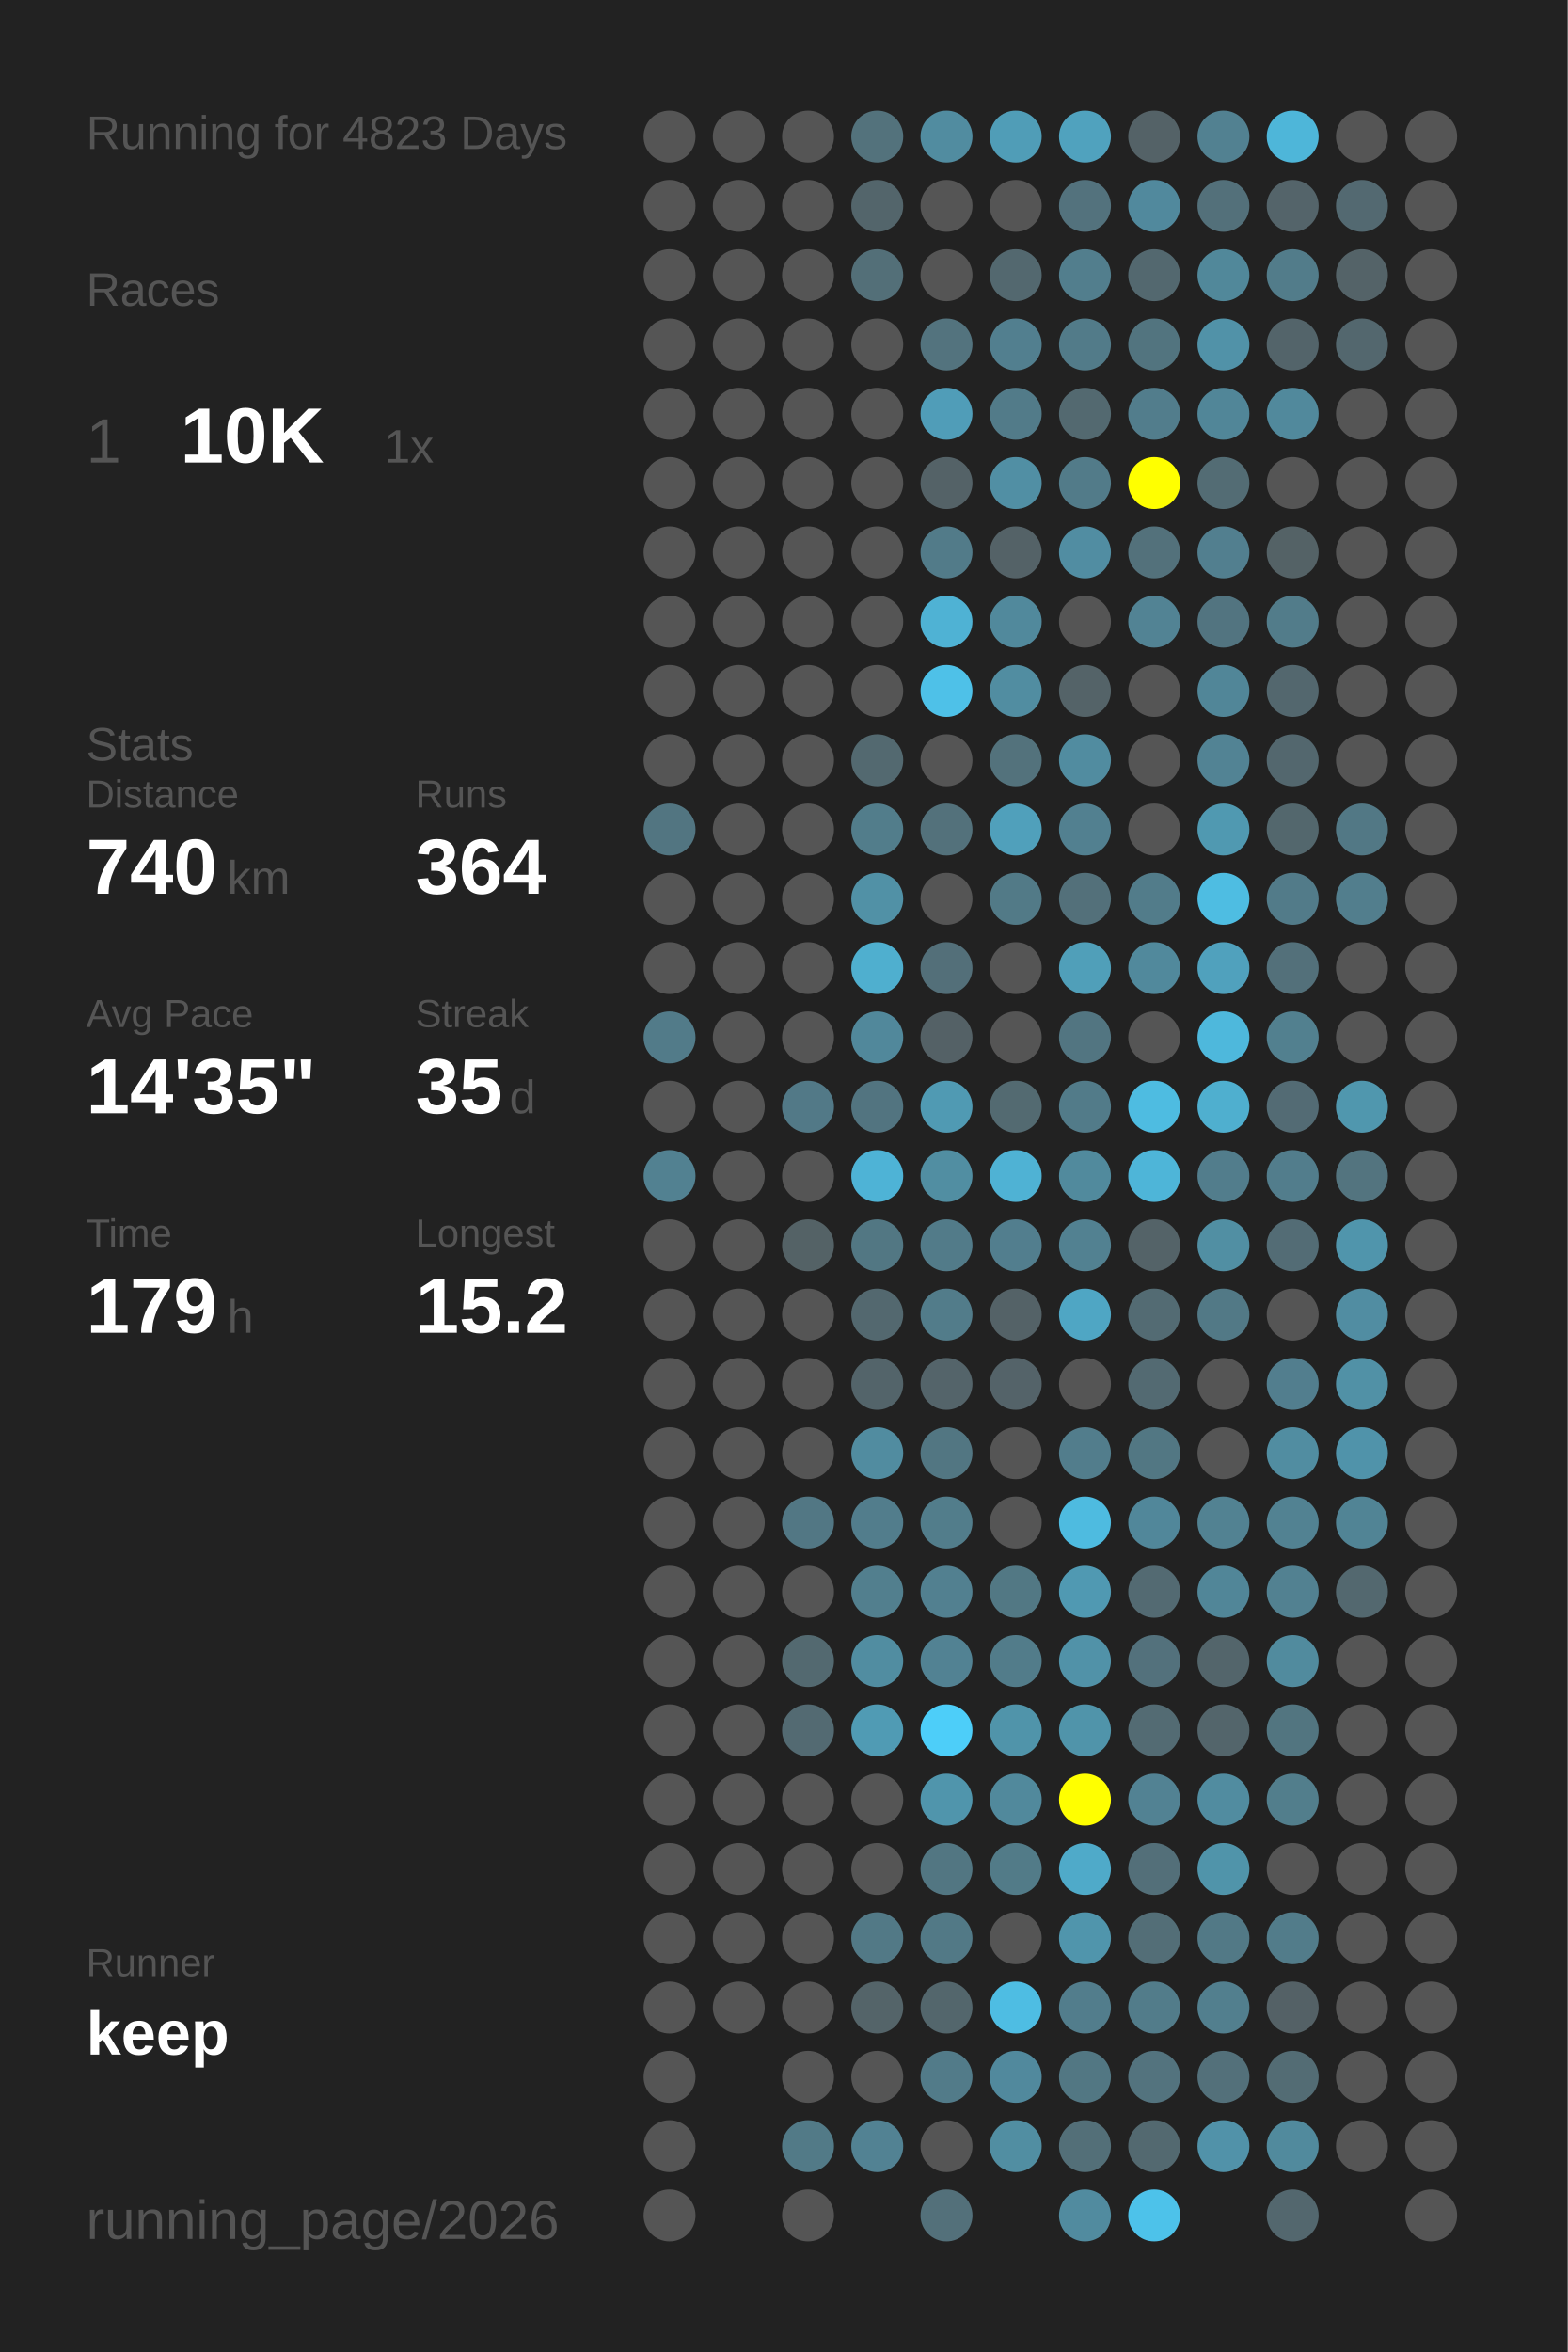
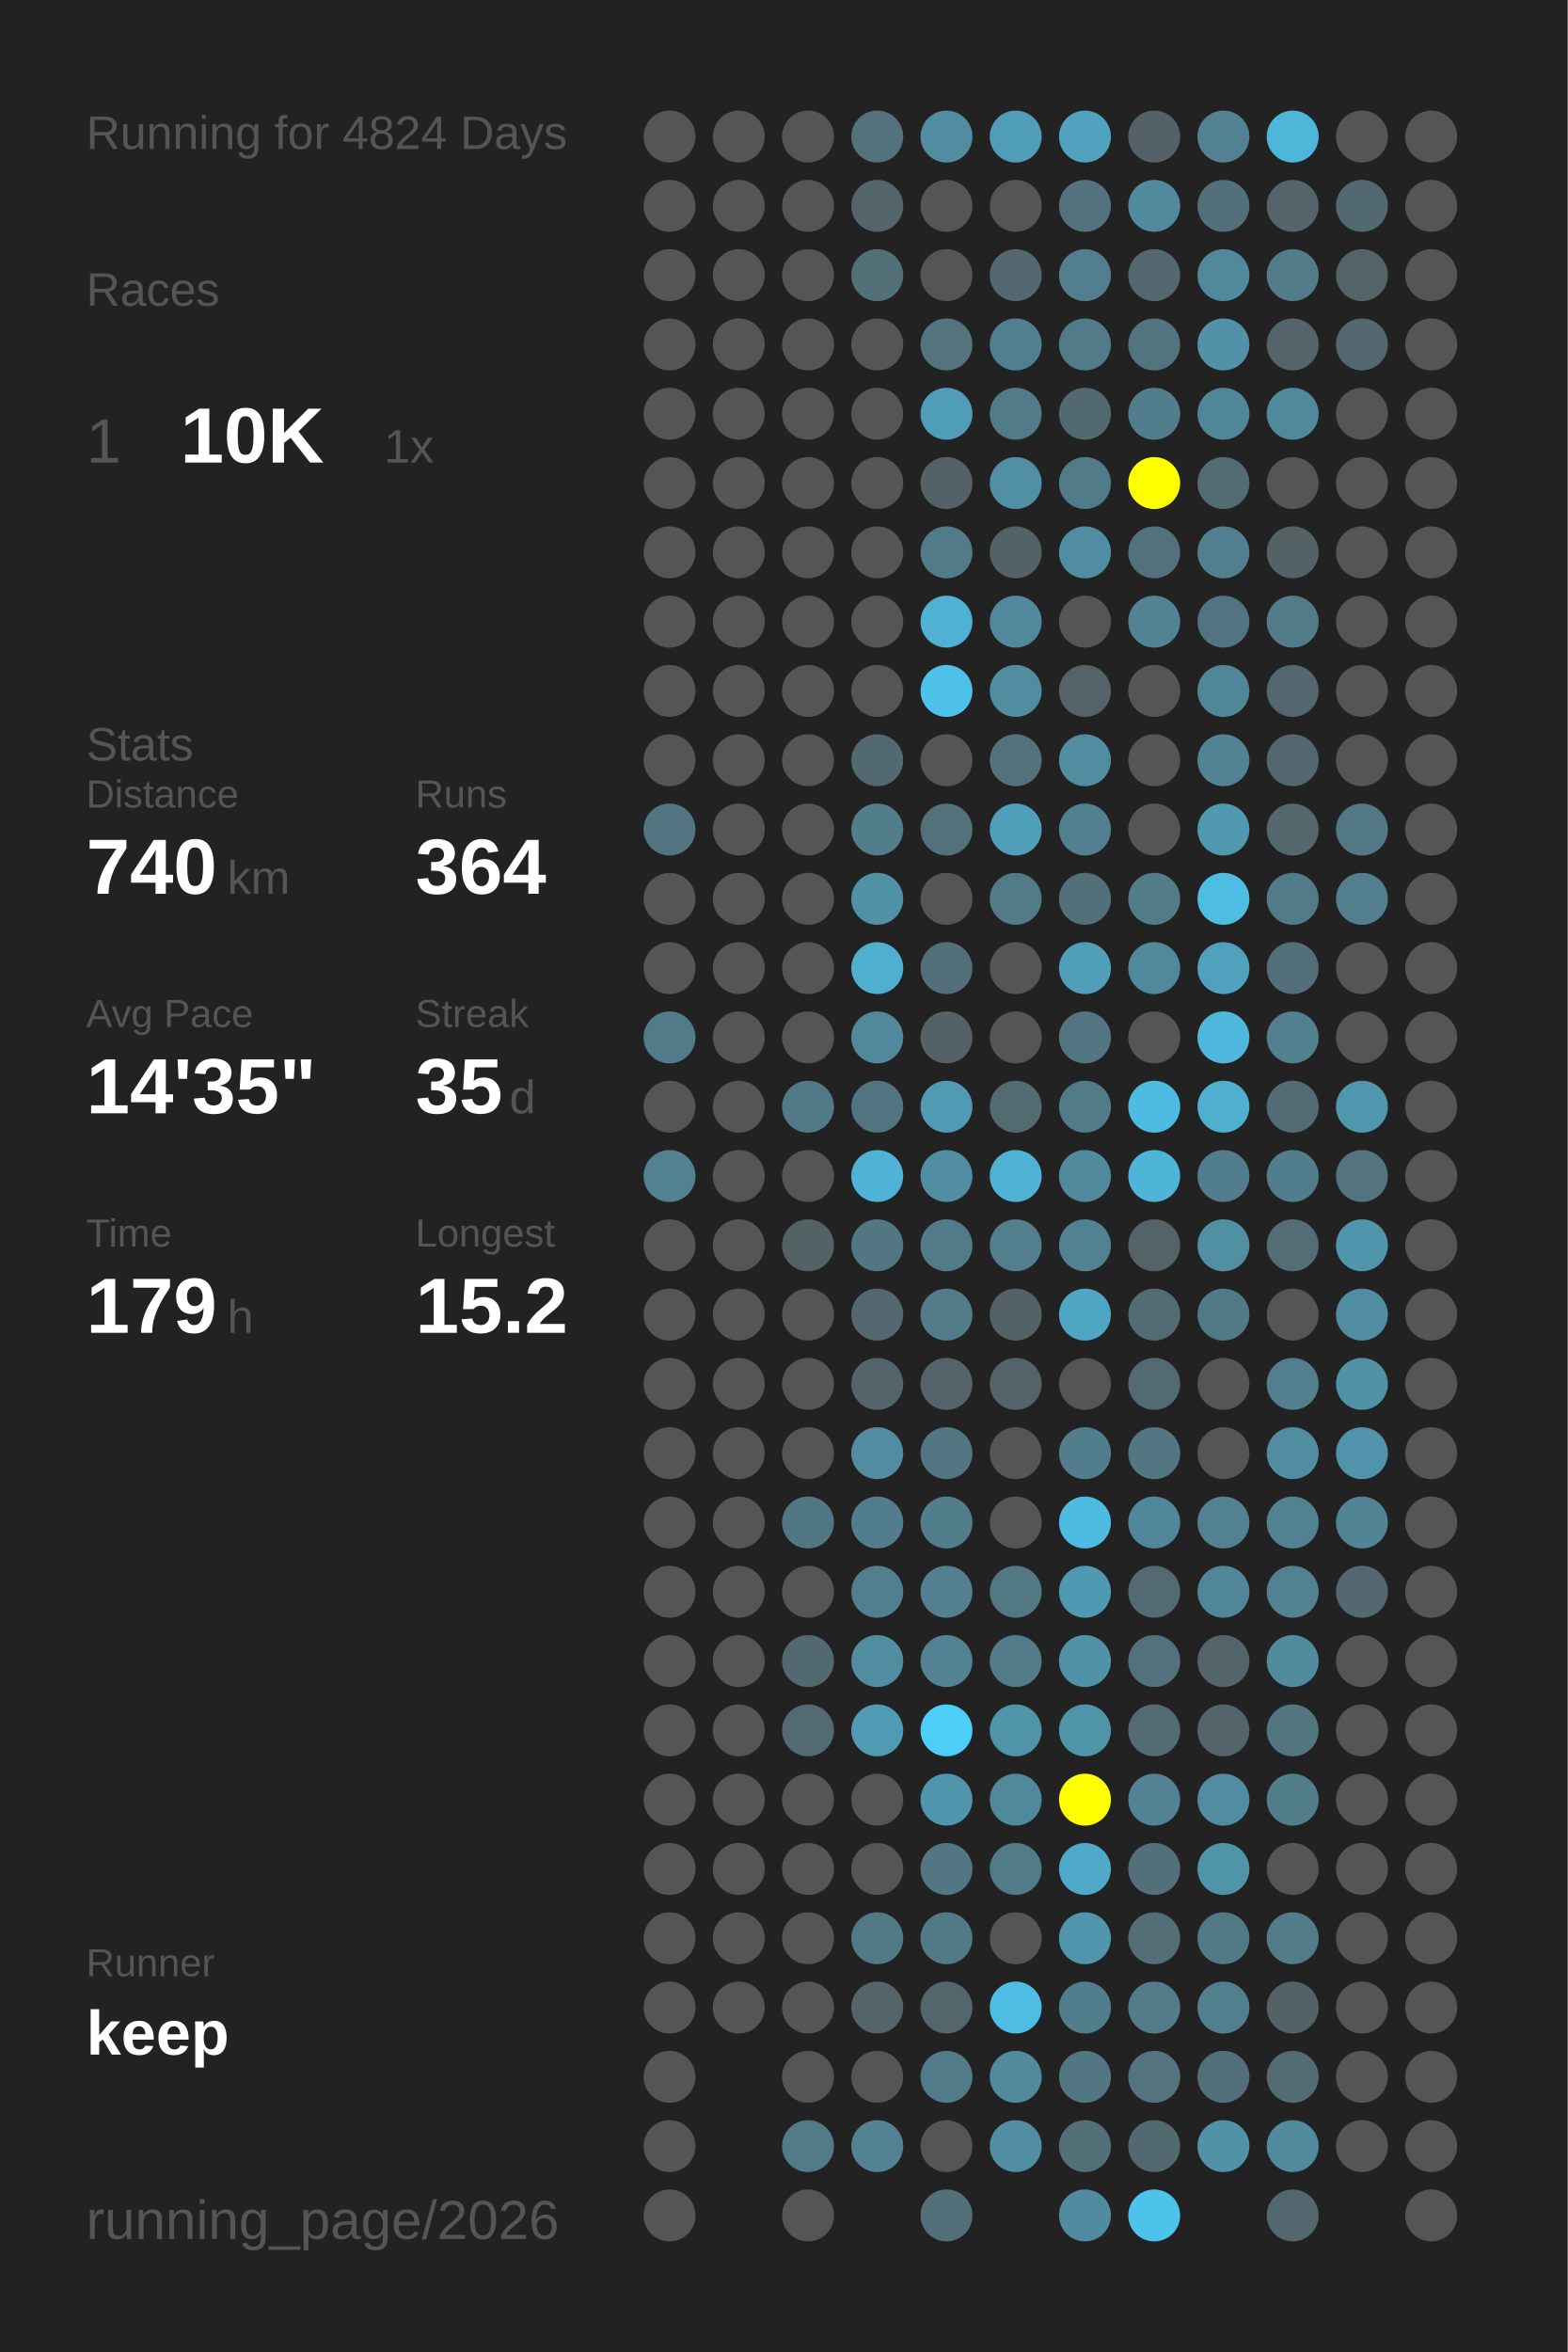
<svg xmlns="http://www.w3.org/2000/svg" baseProfile="full" height="300mm" version="1.1" viewBox="0,0,200,300" width="200mm">
  <defs />
  <rect fill="#222222" height="300" width="200" x="0" y="0" />
-   <text fill="#555555" style="font-size:6px; font-family:Arial;" x="11" y="19">Running for 4823 Days</text>
+   <text fill="#555555" style="font-size:6px; font-family:Arial;" x="11" y="19">Running for 4824 Days</text>
  <text fill="#555555" style="font-size:6px; font-family:Arial;" x="11" y="39">Races</text>
  <text fill="#555555" style="font-size:8px; font-family:Arial;" x="11" y="59">1</text>
  <text fill="#FFFFFF" style="font-size:10px; font-family:Arial; font-weight:bold;" x="23" y="59">10K</text>
  <text fill="#555555" style="font-size:6px; font-family:Arial;" x="49" y="59">1x</text>
  <text fill="#555555" style="font-size:6px; font-family:Arial;" x="11" y="97">Stats</text>
  <text fill="#555555" style="font-size:5px; font-family:Arial;" x="11" y="103">Distance</text>
  <text fill="#FFFFFF" style="font-size:10px; font-family:Arial; font-weight:bold;" x="11" y="114">740</text>
  <text fill="#555555" style="font-size:6px; font-family:Arial;" x="29" y="114">km</text>
  <text fill="#555555" style="font-size:5px; font-family:Arial;" x="53" y="103">Runs</text>
  <text fill="#FFFFFF" style="font-size:10px; font-family:Arial; font-weight:bold;" x="53" y="114">364</text>
  <text fill="#555555" style="font-size:5px; font-family:Arial;" x="11" y="131">Avg Pace</text>
  <text fill="#FFFFFF" style="font-size:10px; font-family:Arial; font-weight:bold;" x="11" y="142">14'35"</text>
  <text fill="#555555" style="font-size:5px; font-family:Arial;" x="53" y="131">Streak</text>
  <text fill="#FFFFFF" style="font-size:10px; font-family:Arial; font-weight:bold;" x="53" y="142">35</text>
  <text fill="#555555" style="font-size:6px; font-family:Arial;" x="65" y="142">d</text>
  <text fill="#555555" style="font-size:5px; font-family:Arial;" x="11" y="159">Time</text>
  <text fill="#FFFFFF" style="font-size:10px; font-family:Arial; font-weight:bold;" x="11" y="170">179</text>
  <text fill="#555555" style="font-size:6px; font-family:Arial;" x="29" y="170">h</text>
  <text fill="#555555" style="font-size:5px; font-family:Arial;" x="53" y="159">Longest</text>
  <text fill="#FFFFFF" style="font-size:10px; font-family:Arial; font-weight:bold;" x="53" y="170">15.2</text>
  <text fill="#555555" style="font-size:5px; font-family:Arial;" x="11" y="252.065">Runner</text>
  <text fill="#FFFFFF" style="font-size:8px; font-family:Arial; font-weight:bold;" x="11" y="262.065">keep</text>
  <text fill="#555555" style="font-size:7px; font-family:Arial;" x="11" y="285.581">running_page/2026</text>
  <circle cx="85.417" cy="17.419" fill="#555555" r="3.312" />
  <circle cx="85.417" cy="26.258" fill="#555555" r="3.312" />
  <circle cx="85.417" cy="35.097" fill="#555555" r="3.312" />
  <circle cx="85.417" cy="43.935" fill="#555555" r="3.312" />
  <circle cx="85.417" cy="52.774" fill="#555555" r="3.312" />
  <circle cx="85.417" cy="61.613" fill="#555555" r="3.312" />
  <circle cx="85.417" cy="70.452" fill="#555555" r="3.312" />
  <circle cx="85.417" cy="79.29" fill="#555555" r="3.312" />
  <circle cx="85.417" cy="88.129" fill="#555555" r="3.312" />
  <circle cx="85.417" cy="96.968" fill="#555555" r="3.312" />
  <circle cx="85.417" cy="105.806" fill="#527581" r="3.312" />
  <circle cx="85.417" cy="114.645" fill="#555555" r="3.312" />
  <circle cx="85.417" cy="123.484" fill="#555555" r="3.312" />
  <circle cx="85.417" cy="132.323" fill="#527b89" r="3.312" />
  <circle cx="85.417" cy="141.161" fill="#555555" r="3.312" />
  <circle cx="85.417" cy="150" fill="#528191" r="3.312" />
  <circle cx="85.417" cy="158.839" fill="#555555" r="3.312" />
  <circle cx="85.417" cy="167.677" fill="#555555" r="3.312" />
  <circle cx="85.417" cy="176.516" fill="#555555" r="3.312" />
  <circle cx="85.417" cy="185.355" fill="#555555" r="3.312" />
  <circle cx="85.417" cy="194.194" fill="#555555" r="3.312" />
  <circle cx="85.417" cy="203.032" fill="#555555" r="3.312" />
  <circle cx="85.417" cy="211.871" fill="#555555" r="3.312" />
  <circle cx="85.417" cy="220.71" fill="#555555" r="3.312" />
  <circle cx="85.417" cy="229.548" fill="#555555" r="3.312" />
  <circle cx="85.417" cy="238.387" fill="#555555" r="3.312" />
  <circle cx="85.417" cy="247.226" fill="#555555" r="3.312" />
  <circle cx="85.417" cy="256.065" fill="#555555" r="3.312" />
  <circle cx="85.417" cy="264.903" fill="#555555" r="3.312" />
  <circle cx="85.417" cy="273.742" fill="#555555" r="3.312" />
  <circle cx="85.417" cy="282.581" fill="#555555" r="3.312" />
  <circle cx="94.25" cy="17.419" fill="#555555" r="3.312" />
  <circle cx="94.25" cy="26.258" fill="#555555" r="3.312" />
  <circle cx="94.25" cy="35.097" fill="#555555" r="3.312" />
  <circle cx="94.25" cy="43.935" fill="#555555" r="3.312" />
  <circle cx="94.25" cy="52.774" fill="#555555" r="3.312" />
  <circle cx="94.25" cy="61.613" fill="#555555" r="3.312" />
  <circle cx="94.25" cy="70.452" fill="#555555" r="3.312" />
  <circle cx="94.25" cy="79.29" fill="#555555" r="3.312" />
  <circle cx="94.25" cy="88.129" fill="#555555" r="3.312" />
  <circle cx="94.25" cy="96.968" fill="#555555" r="3.312" />
  <circle cx="94.25" cy="105.806" fill="#555555" r="3.312" />
  <circle cx="94.25" cy="114.645" fill="#555555" r="3.312" />
  <circle cx="94.25" cy="123.484" fill="#555555" r="3.312" />
  <circle cx="94.25" cy="132.323" fill="#555555" r="3.312" />
  <circle cx="94.25" cy="141.161" fill="#555555" r="3.312" />
  <circle cx="94.25" cy="150" fill="#555555" r="3.312" />
  <circle cx="94.25" cy="158.839" fill="#555555" r="3.312" />
  <circle cx="94.25" cy="167.677" fill="#555555" r="3.312" />
  <circle cx="94.25" cy="176.516" fill="#555555" r="3.312" />
  <circle cx="94.25" cy="185.355" fill="#555555" r="3.312" />
  <circle cx="94.25" cy="194.194" fill="#555555" r="3.312" />
  <circle cx="94.25" cy="203.032" fill="#555555" r="3.312" />
  <circle cx="94.25" cy="211.871" fill="#555555" r="3.312" />
  <circle cx="94.25" cy="220.71" fill="#555555" r="3.312" />
  <circle cx="94.25" cy="229.548" fill="#555555" r="3.312" />
  <circle cx="94.25" cy="238.387" fill="#555555" r="3.312" />
  <circle cx="94.25" cy="247.226" fill="#555555" r="3.312" />
  <circle cx="94.25" cy="256.065" fill="#555555" r="3.312" />
  <circle cx="103.083" cy="17.419" fill="#555555" r="3.312" />
  <circle cx="103.083" cy="26.258" fill="#555555" r="3.312" />
  <circle cx="103.083" cy="35.097" fill="#555555" r="3.312" />
  <circle cx="103.083" cy="43.935" fill="#555555" r="3.312" />
  <circle cx="103.083" cy="52.774" fill="#555555" r="3.312" />
  <circle cx="103.083" cy="61.613" fill="#555555" r="3.312" />
  <circle cx="103.083" cy="70.452" fill="#555555" r="3.312" />
  <circle cx="103.083" cy="79.29" fill="#555555" r="3.312" />
  <circle cx="103.083" cy="88.129" fill="#555555" r="3.312" />
  <circle cx="103.083" cy="96.968" fill="#555555" r="3.312" />
  <circle cx="103.083" cy="105.806" fill="#555555" r="3.312" />
  <circle cx="103.083" cy="114.645" fill="#555555" r="3.312" />
  <circle cx="103.083" cy="123.484" fill="#555555" r="3.312" />
  <circle cx="103.083" cy="132.323" fill="#555555" r="3.312" />
  <circle cx="103.083" cy="141.161" fill="#527987" r="3.312" />
  <circle cx="103.083" cy="150" fill="#555555" r="3.312" />
  <circle cx="103.083" cy="158.839" fill="#546266" r="3.312" />
  <circle cx="103.083" cy="167.677" fill="#555555" r="3.312" />
  <circle cx="103.083" cy="176.516" fill="#555555" r="3.312" />
  <circle cx="103.083" cy="185.355" fill="#555555" r="3.312" />
  <circle cx="103.083" cy="194.194" fill="#527784" r="3.312" />
  <circle cx="103.083" cy="203.032" fill="#555555" r="3.312" />
  <circle cx="103.083" cy="211.871" fill="#536970" r="3.312" />
  <circle cx="103.083" cy="220.71" fill="#536a72" r="3.312" />
  <circle cx="103.083" cy="229.548" fill="#555555" r="3.312" />
  <circle cx="103.083" cy="238.387" fill="#555555" r="3.312" />
  <circle cx="103.083" cy="247.226" fill="#555555" r="3.312" />
  <circle cx="103.083" cy="256.065" fill="#555555" r="3.312" />
  <circle cx="103.083" cy="264.903" fill="#555555" r="3.312" />
  <circle cx="103.083" cy="273.742" fill="#527a87" r="3.312" />
  <circle cx="103.083" cy="282.581" fill="#555555" r="3.312" />
  <circle cx="111.917" cy="17.419" fill="#53727c" r="3.312" />
  <circle cx="111.917" cy="26.258" fill="#53656b" r="3.312" />
  <circle cx="111.917" cy="35.097" fill="#536f78" r="3.312" />
  <circle cx="111.917" cy="43.935" fill="#555555" r="3.312" />
  <circle cx="111.917" cy="52.774" fill="#555555" r="3.312" />
  <circle cx="111.917" cy="61.613" fill="#555555" r="3.312" />
  <circle cx="111.917" cy="70.452" fill="#555555" r="3.312" />
  <circle cx="111.917" cy="79.29" fill="#555555" r="3.312" />
  <circle cx="111.917" cy="88.129" fill="#555555" r="3.312" />
  <circle cx="111.917" cy="96.968" fill="#536970" r="3.312" />
  <circle cx="111.917" cy="105.806" fill="#527d8b" r="3.312" />
  <circle cx="111.917" cy="114.645" fill="#5191a6" r="3.312" />
  <circle cx="111.917" cy="123.484" fill="#4fafcf" r="3.312" />
  <circle cx="111.917" cy="132.323" fill="#51889b" r="3.312" />
  <circle cx="111.917" cy="141.161" fill="#527480" r="3.312" />
  <circle cx="111.917" cy="150" fill="#4eb3d6" r="3.312" />
  <circle cx="111.917" cy="158.839" fill="#527783" r="3.312" />
  <circle cx="111.917" cy="167.677" fill="#53686f" r="3.312" />
  <circle cx="111.917" cy="176.516" fill="#53646a" r="3.312" />
  <circle cx="111.917" cy="185.355" fill="#518ca0" r="3.312" />
  <circle cx="111.917" cy="194.194" fill="#527d8c" r="3.312" />
  <circle cx="111.917" cy="203.032" fill="#527f8e" r="3.312" />
  <circle cx="111.917" cy="211.871" fill="#518da1" r="3.312" />
  <circle cx="111.917" cy="220.71" fill="#509bb4" r="3.312" />
  <circle cx="111.917" cy="229.548" fill="#555555" r="3.312" />
  <circle cx="111.917" cy="238.387" fill="#555555" r="3.312" />
  <circle cx="111.917" cy="247.226" fill="#527986" r="3.312" />
  <circle cx="111.917" cy="256.065" fill="#546469" r="3.312" />
  <circle cx="111.917" cy="264.903" fill="#555555" r="3.312" />
  <circle cx="111.917" cy="273.742" fill="#528293" r="3.312" />
  <circle cx="120.75" cy="17.419" fill="#518ca0" r="3.312" />
  <circle cx="120.75" cy="26.258" fill="#555555" r="3.312" />
  <circle cx="120.75" cy="35.097" fill="#555555" r="3.312" />
  <circle cx="120.75" cy="43.935" fill="#53737e" r="3.312" />
  <circle cx="120.75" cy="52.774" fill="#509db8" r="3.312" />
  <circle cx="120.75" cy="61.613" fill="#546267" r="3.312" />
  <circle cx="120.75" cy="70.452" fill="#527b89" r="3.312" />
  <circle cx="120.75" cy="79.29" fill="#4fb2d4" r="3.312" />
  <circle cx="120.75" cy="88.129" fill="#4ec1e8" r="3.312" />
  <circle cx="120.75" cy="96.968" fill="#555555" r="3.312" />
  <circle cx="120.75" cy="105.806" fill="#53717b" r="3.312" />
  <circle cx="120.75" cy="114.645" fill="#555555" r="3.312" />
  <circle cx="120.75" cy="123.484" fill="#536f79" r="3.312" />
  <circle cx="120.75" cy="132.323" fill="#546166" r="3.312" />
  <circle cx="120.75" cy="141.161" fill="#509ab3" r="3.312" />
  <circle cx="120.75" cy="150" fill="#518ea2" r="3.312" />
  <circle cx="120.75" cy="158.839" fill="#527b89" r="3.312" />
  <circle cx="120.75" cy="167.677" fill="#527c8a" r="3.312" />
  <circle cx="120.75" cy="176.516" fill="#54646a" r="3.312" />
  <circle cx="120.75" cy="185.355" fill="#527682" r="3.312" />
  <circle cx="120.75" cy="194.194" fill="#527d8b" r="3.312" />
  <circle cx="120.75" cy="203.032" fill="#528090" r="3.312" />
  <circle cx="120.75" cy="211.871" fill="#528293" r="3.312" />
  <circle cx="120.75" cy="220.71" fill="#4dcef9" r="3.312" />
  <circle cx="120.75" cy="229.548" fill="#5095ac" r="3.312" />
  <circle cx="120.75" cy="238.387" fill="#527682" r="3.312" />
  <circle cx="120.75" cy="247.226" fill="#527986" r="3.312" />
  <circle cx="120.75" cy="256.065" fill="#53666c" r="3.312" />
  <circle cx="120.75" cy="264.903" fill="#527b89" r="3.312" />
  <circle cx="120.75" cy="273.742" fill="#555555" r="3.312" />
  <circle cx="120.75" cy="282.581" fill="#53707a" r="3.312" />
  <circle cx="129.583" cy="17.419" fill="#509db7" r="3.312" />
  <circle cx="129.583" cy="26.258" fill="#555555" r="3.312" />
  <circle cx="129.583" cy="35.097" fill="#53686f" r="3.312" />
  <circle cx="129.583" cy="43.935" fill="#527f8f" r="3.312" />
  <circle cx="129.583" cy="52.774" fill="#527b89" r="3.312" />
  <circle cx="129.583" cy="61.613" fill="#518fa4" r="3.312" />
  <circle cx="129.583" cy="70.452" fill="#546267" r="3.312" />
  <circle cx="129.583" cy="79.29" fill="#51899c" r="3.312" />
  <circle cx="129.583" cy="88.129" fill="#518da1" r="3.312" />
  <circle cx="129.583" cy="96.968" fill="#53727c" r="3.312" />
  <circle cx="129.583" cy="105.806" fill="#50a0bb" r="3.312" />
  <circle cx="129.583" cy="114.645" fill="#527a87" r="3.312" />
  <circle cx="129.583" cy="123.484" fill="#555555" r="3.312" />
  <circle cx="129.583" cy="132.323" fill="#555555" r="3.312" />
  <circle cx="129.583" cy="141.161" fill="#536a71" r="3.312" />
  <circle cx="129.583" cy="150" fill="#4fb2d4" r="3.312" />
  <circle cx="129.583" cy="158.839" fill="#527e8e" r="3.312" />
  <circle cx="129.583" cy="167.677" fill="#546267" r="3.312" />
  <circle cx="129.583" cy="176.516" fill="#546369" r="3.312" />
  <circle cx="129.583" cy="185.355" fill="#555555" r="3.312" />
  <circle cx="129.583" cy="194.194" fill="#555555" r="3.312" />
  <circle cx="129.583" cy="203.032" fill="#527884" r="3.312" />
  <circle cx="129.583" cy="211.871" fill="#527c8a" r="3.312" />
  <circle cx="129.583" cy="220.71" fill="#5094aa" r="3.312" />
  <circle cx="129.583" cy="229.548" fill="#51899c" r="3.312" />
  <circle cx="129.583" cy="238.387" fill="#527b88" r="3.312" />
  <circle cx="129.583" cy="247.226" fill="#555555" r="3.312" />
  <circle cx="129.583" cy="256.065" fill="#4ebde3" r="3.312" />
  <circle cx="129.583" cy="264.903" fill="#51899d" r="3.312" />
  <circle cx="129.583" cy="273.742" fill="#518ea2" r="3.312" />
  <circle cx="138.417" cy="17.419" fill="#50a2be" r="3.312" />
  <circle cx="138.417" cy="26.258" fill="#53727d" r="3.312" />
  <circle cx="138.417" cy="35.097" fill="#527e8d" r="3.312" />
  <circle cx="138.417" cy="43.935" fill="#527b89" r="3.312" />
  <circle cx="138.417" cy="52.774" fill="#536970" r="3.312" />
  <circle cx="138.417" cy="61.613" fill="#527b89" r="3.312" />
  <circle cx="138.417" cy="70.452" fill="#518da2" r="3.312" />
  <circle cx="138.417" cy="79.29" fill="#555555" r="3.312" />
  <circle cx="138.417" cy="88.129" fill="#546368" r="3.312" />
  <circle cx="138.417" cy="96.968" fill="#518ca0" r="3.312" />
  <circle cx="138.417" cy="105.806" fill="#528090" r="3.312" />
  <circle cx="138.417" cy="114.645" fill="#53707a" r="3.312" />
  <circle cx="138.417" cy="123.484" fill="#509fb9" r="3.312" />
  <circle cx="138.417" cy="132.323" fill="#527581" r="3.312" />
  <circle cx="138.417" cy="141.161" fill="#527b89" r="3.312" />
  <circle cx="138.417" cy="150" fill="#518a9d" r="3.312" />
  <circle cx="138.417" cy="158.839" fill="#528191" r="3.312" />
  <circle cx="138.417" cy="167.677" fill="#4fa6c4" r="3.312" />
  <circle cx="138.417" cy="176.516" fill="#555555" r="3.312" />
  <circle cx="138.417" cy="185.355" fill="#527d8c" r="3.312" />
  <circle cx="138.417" cy="194.194" fill="#4ebbe0" r="3.312" />
  <circle cx="138.417" cy="203.032" fill="#5099b2" r="3.312" />
  <circle cx="138.417" cy="211.871" fill="#5192a8" r="3.312" />
  <circle cx="138.417" cy="220.71" fill="#5094aa" r="3.312" />
  <circle cx="138.417" cy="229.548" fill="#FFFF00" r="3.312" />
  <circle cx="138.417" cy="238.387" fill="#4faac9" r="3.312" />
  <circle cx="138.417" cy="247.226" fill="#5095ac" r="3.312" />
  <circle cx="138.417" cy="256.065" fill="#527d8c" r="3.312" />
  <circle cx="138.417" cy="264.903" fill="#527783" r="3.312" />
  <circle cx="138.417" cy="273.742" fill="#536f78" r="3.312" />
  <circle cx="138.417" cy="282.581" fill="#518b9f" r="3.312" />
  <circle cx="147.25" cy="17.419" fill="#546267" r="3.312" />
  <circle cx="147.25" cy="26.258" fill="#51899d" r="3.312" />
  <circle cx="147.25" cy="35.097" fill="#53686f" r="3.312" />
  <circle cx="147.25" cy="43.935" fill="#52747f" r="3.312" />
  <circle cx="147.25" cy="52.774" fill="#527d8c" r="3.312" />
  <circle cx="147.25" cy="61.613" fill="#FFFF00" r="3.312" />
  <circle cx="147.25" cy="70.452" fill="#53717b" r="3.312" />
  <circle cx="147.25" cy="79.29" fill="#528394" r="3.312" />
  <circle cx="147.25" cy="88.129" fill="#555555" r="3.312" />
  <circle cx="147.25" cy="96.968" fill="#555555" r="3.312" />
  <circle cx="147.25" cy="105.806" fill="#555555" r="3.312" />
  <circle cx="147.25" cy="114.645" fill="#527c8a" r="3.312" />
  <circle cx="147.25" cy="123.484" fill="#51899c" r="3.312" />
  <circle cx="147.25" cy="132.323" fill="#555555" r="3.312" />
  <circle cx="147.25" cy="141.161" fill="#4ebce1" r="3.312" />
  <circle cx="147.25" cy="150" fill="#4eb5d8" r="3.312" />
  <circle cx="147.25" cy="158.839" fill="#546368" r="3.312" />
  <circle cx="147.25" cy="167.677" fill="#536b73" r="3.312" />
  <circle cx="147.25" cy="176.516" fill="#536a72" r="3.312" />
  <circle cx="147.25" cy="185.355" fill="#527783" r="3.312" />
  <circle cx="147.25" cy="194.194" fill="#51879a" r="3.312" />
  <circle cx="147.25" cy="203.032" fill="#536a72" r="3.312" />
  <circle cx="147.25" cy="211.871" fill="#53717c" r="3.312" />
  <circle cx="147.25" cy="220.71" fill="#536b73" r="3.312" />
  <circle cx="147.25" cy="229.548" fill="#528293" r="3.312" />
  <circle cx="147.25" cy="238.387" fill="#536f79" r="3.312" />
  <circle cx="147.25" cy="247.226" fill="#536e77" r="3.312" />
  <circle cx="147.25" cy="256.065" fill="#527c8a" r="3.312" />
  <circle cx="147.25" cy="264.903" fill="#53737e" r="3.312" />
  <circle cx="147.25" cy="273.742" fill="#536970" r="3.312" />
  <circle cx="147.25" cy="282.581" fill="#4dc2ea" r="3.312" />
  <circle cx="156.083" cy="17.419" fill="#528191" r="3.312" />
  <circle cx="156.083" cy="26.258" fill="#53707a" r="3.312" />
  <circle cx="156.083" cy="35.097" fill="#51889a" r="3.312" />
  <circle cx="156.083" cy="43.935" fill="#5192a8" r="3.312" />
  <circle cx="156.083" cy="52.774" fill="#518698" r="3.312" />
  <circle cx="156.083" cy="61.613" fill="#536c74" r="3.312" />
  <circle cx="156.083" cy="70.452" fill="#527f8f" r="3.312" />
  <circle cx="156.083" cy="79.29" fill="#527480" r="3.312" />
  <circle cx="156.083" cy="88.129" fill="#518698" r="3.312" />
  <circle cx="156.083" cy="96.968" fill="#528394" r="3.312" />
  <circle cx="156.083" cy="105.806" fill="#5099b1" r="3.312" />
  <circle cx="156.083" cy="114.645" fill="#4ebde2" r="3.312" />
  <circle cx="156.083" cy="123.484" fill="#50a1bd" r="3.312" />
  <circle cx="156.083" cy="132.323" fill="#4eb8dc" r="3.312" />
  <circle cx="156.083" cy="141.161" fill="#4fafcf" r="3.312" />
  <circle cx="156.083" cy="150" fill="#527d8c" r="3.312" />
  <circle cx="156.083" cy="158.839" fill="#518fa3" r="3.312" />
  <circle cx="156.083" cy="167.677" fill="#527986" r="3.312" />
  <circle cx="156.083" cy="176.516" fill="#555555" r="3.312" />
  <circle cx="156.083" cy="185.355" fill="#555555" r="3.312" />
  <circle cx="156.083" cy="194.194" fill="#528292" r="3.312" />
  <circle cx="156.083" cy="203.032" fill="#518698" r="3.312" />
  <circle cx="156.083" cy="211.871" fill="#53656b" r="3.312" />
  <circle cx="156.083" cy="220.71" fill="#53656b" r="3.312" />
  <circle cx="156.083" cy="229.548" fill="#518ca0" r="3.312" />
  <circle cx="156.083" cy="238.387" fill="#5094aa" r="3.312" />
  <circle cx="156.083" cy="247.226" fill="#527986" r="3.312" />
  <circle cx="156.083" cy="256.065" fill="#527f8e" r="3.312" />
  <circle cx="156.083" cy="264.903" fill="#53707a" r="3.312" />
  <circle cx="156.083" cy="273.742" fill="#5192a9" r="3.312" />
  <circle cx="164.917" cy="17.419" fill="#4eb6d9" r="3.312" />
  <circle cx="164.917" cy="26.258" fill="#54646a" r="3.312" />
  <circle cx="164.917" cy="35.097" fill="#527c8a" r="3.312" />
  <circle cx="164.917" cy="43.935" fill="#53646a" r="3.312" />
  <circle cx="164.917" cy="52.774" fill="#51899c" r="3.312" />
  <circle cx="164.917" cy="61.613" fill="#555555" r="3.312" />
  <circle cx="164.917" cy="70.452" fill="#546266" r="3.312" />
  <circle cx="164.917" cy="79.29" fill="#527c8a" r="3.312" />
  <circle cx="164.917" cy="88.129" fill="#53676e" r="3.312" />
  <circle cx="164.917" cy="96.968" fill="#53676e" r="3.312" />
  <circle cx="164.917" cy="105.806" fill="#53676d" r="3.312" />
  <circle cx="164.917" cy="114.645" fill="#527b89" r="3.312" />
  <circle cx="164.917" cy="123.484" fill="#53707a" r="3.312" />
  <circle cx="164.917" cy="132.323" fill="#52808f" r="3.312" />
  <circle cx="164.917" cy="141.161" fill="#536b74" r="3.312" />
  <circle cx="164.917" cy="150" fill="#527d8c" r="3.312" />
  <circle cx="164.917" cy="158.839" fill="#536c75" r="3.312" />
  <circle cx="164.917" cy="167.677" fill="#555555" r="3.312" />
  <circle cx="164.917" cy="176.516" fill="#527e8e" r="3.312" />
  <circle cx="164.917" cy="185.355" fill="#518da1" r="3.312" />
  <circle cx="164.917" cy="194.194" fill="#528292" r="3.312" />
  <circle cx="164.917" cy="203.032" fill="#528191" r="3.312" />
  <circle cx="164.917" cy="211.871" fill="#518b9e" r="3.312" />
  <circle cx="164.917" cy="220.71" fill="#527580" r="3.312" />
  <circle cx="164.917" cy="229.548" fill="#527e8c" r="3.312" />
  <circle cx="164.917" cy="238.387" fill="#555555" r="3.312" />
  <circle cx="164.917" cy="247.226" fill="#527c8a" r="3.312" />
  <circle cx="164.917" cy="256.065" fill="#546166" r="3.312" />
  <circle cx="164.917" cy="264.903" fill="#536c74" r="3.312" />
  <circle cx="164.917" cy="273.742" fill="#518a9d" r="3.312" />
  <circle cx="164.917" cy="282.581" fill="#53676e" r="3.312" />
  <circle cx="173.75" cy="17.419" fill="#555555" r="3.312" />
  <circle cx="173.75" cy="26.258" fill="#536971" r="3.312" />
  <circle cx="173.75" cy="35.097" fill="#546368" r="3.312" />
  <circle cx="173.75" cy="43.935" fill="#53676e" r="3.312" />
  <circle cx="173.75" cy="52.774" fill="#555555" r="3.312" />
  <circle cx="173.75" cy="61.613" fill="#555555" r="3.312" />
  <circle cx="173.75" cy="70.452" fill="#555555" r="3.312" />
  <circle cx="173.75" cy="79.29" fill="#555555" r="3.312" />
  <circle cx="173.75" cy="88.129" fill="#555555" r="3.312" />
  <circle cx="173.75" cy="96.968" fill="#555555" r="3.312" />
  <circle cx="173.75" cy="105.806" fill="#527885" r="3.312" />
  <circle cx="173.75" cy="114.645" fill="#527e8d" r="3.312" />
  <circle cx="173.75" cy="123.484" fill="#555555" r="3.312" />
  <circle cx="173.75" cy="132.323" fill="#555555" r="3.312" />
  <circle cx="173.75" cy="141.161" fill="#5097ae" r="3.312" />
  <circle cx="173.75" cy="150" fill="#53747f" r="3.312" />
  <circle cx="173.75" cy="158.839" fill="#5095ac" r="3.312" />
  <circle cx="173.75" cy="167.677" fill="#518da2" r="3.312" />
  <circle cx="173.75" cy="176.516" fill="#5191a6" r="3.312" />
  <circle cx="173.75" cy="185.355" fill="#5093aa" r="3.312" />
  <circle cx="173.75" cy="194.194" fill="#518495" r="3.312" />
  <circle cx="173.75" cy="203.032" fill="#53686f" r="3.312" />
  <circle cx="173.75" cy="211.871" fill="#555555" r="3.312" />
  <circle cx="173.75" cy="220.71" fill="#555555" r="3.312" />
  <circle cx="173.75" cy="229.548" fill="#555555" r="3.312" />
  <circle cx="173.75" cy="238.387" fill="#555555" r="3.312" />
  <circle cx="173.75" cy="247.226" fill="#555555" r="3.312" />
  <circle cx="173.75" cy="256.065" fill="#555555" r="3.312" />
  <circle cx="173.75" cy="264.903" fill="#555555" r="3.312" />
  <circle cx="173.75" cy="273.742" fill="#555555" r="3.312" />
  <circle cx="182.583" cy="17.419" fill="#555555" r="3.312" />
  <circle cx="182.583" cy="26.258" fill="#555555" r="3.312" />
  <circle cx="182.583" cy="35.097" fill="#555555" r="3.312" />
  <circle cx="182.583" cy="43.935" fill="#555555" r="3.312" />
  <circle cx="182.583" cy="52.774" fill="#555555" r="3.312" />
  <circle cx="182.583" cy="61.613" fill="#555555" r="3.312" />
  <circle cx="182.583" cy="70.452" fill="#555555" r="3.312" />
  <circle cx="182.583" cy="79.29" fill="#555555" r="3.312" />
  <circle cx="182.583" cy="88.129" fill="#555555" r="3.312" />
  <circle cx="182.583" cy="96.968" fill="#555555" r="3.312" />
  <circle cx="182.583" cy="105.806" fill="#555555" r="3.312" />
  <circle cx="182.583" cy="114.645" fill="#555555" r="3.312" />
  <circle cx="182.583" cy="123.484" fill="#555555" r="3.312" />
  <circle cx="182.583" cy="132.323" fill="#555555" r="3.312" />
  <circle cx="182.583" cy="141.161" fill="#555555" r="3.312" />
  <circle cx="182.583" cy="150" fill="#555555" r="3.312" />
  <circle cx="182.583" cy="158.839" fill="#555555" r="3.312" />
  <circle cx="182.583" cy="167.677" fill="#555555" r="3.312" />
  <circle cx="182.583" cy="176.516" fill="#555555" r="3.312" />
  <circle cx="182.583" cy="185.355" fill="#555555" r="3.312" />
  <circle cx="182.583" cy="194.194" fill="#555555" r="3.312" />
  <circle cx="182.583" cy="203.032" fill="#555555" r="3.312" />
  <circle cx="182.583" cy="211.871" fill="#555555" r="3.312" />
  <circle cx="182.583" cy="220.71" fill="#555555" r="3.312" />
  <circle cx="182.583" cy="229.548" fill="#555555" r="3.312" />
  <circle cx="182.583" cy="238.387" fill="#555555" r="3.312" />
  <circle cx="182.583" cy="247.226" fill="#555555" r="3.312" />
  <circle cx="182.583" cy="256.065" fill="#555555" r="3.312" />
  <circle cx="182.583" cy="264.903" fill="#555555" r="3.312" />
  <circle cx="182.583" cy="273.742" fill="#555555" r="3.312" />
  <circle cx="182.583" cy="282.581" fill="#555555" r="3.312" />
</svg>
